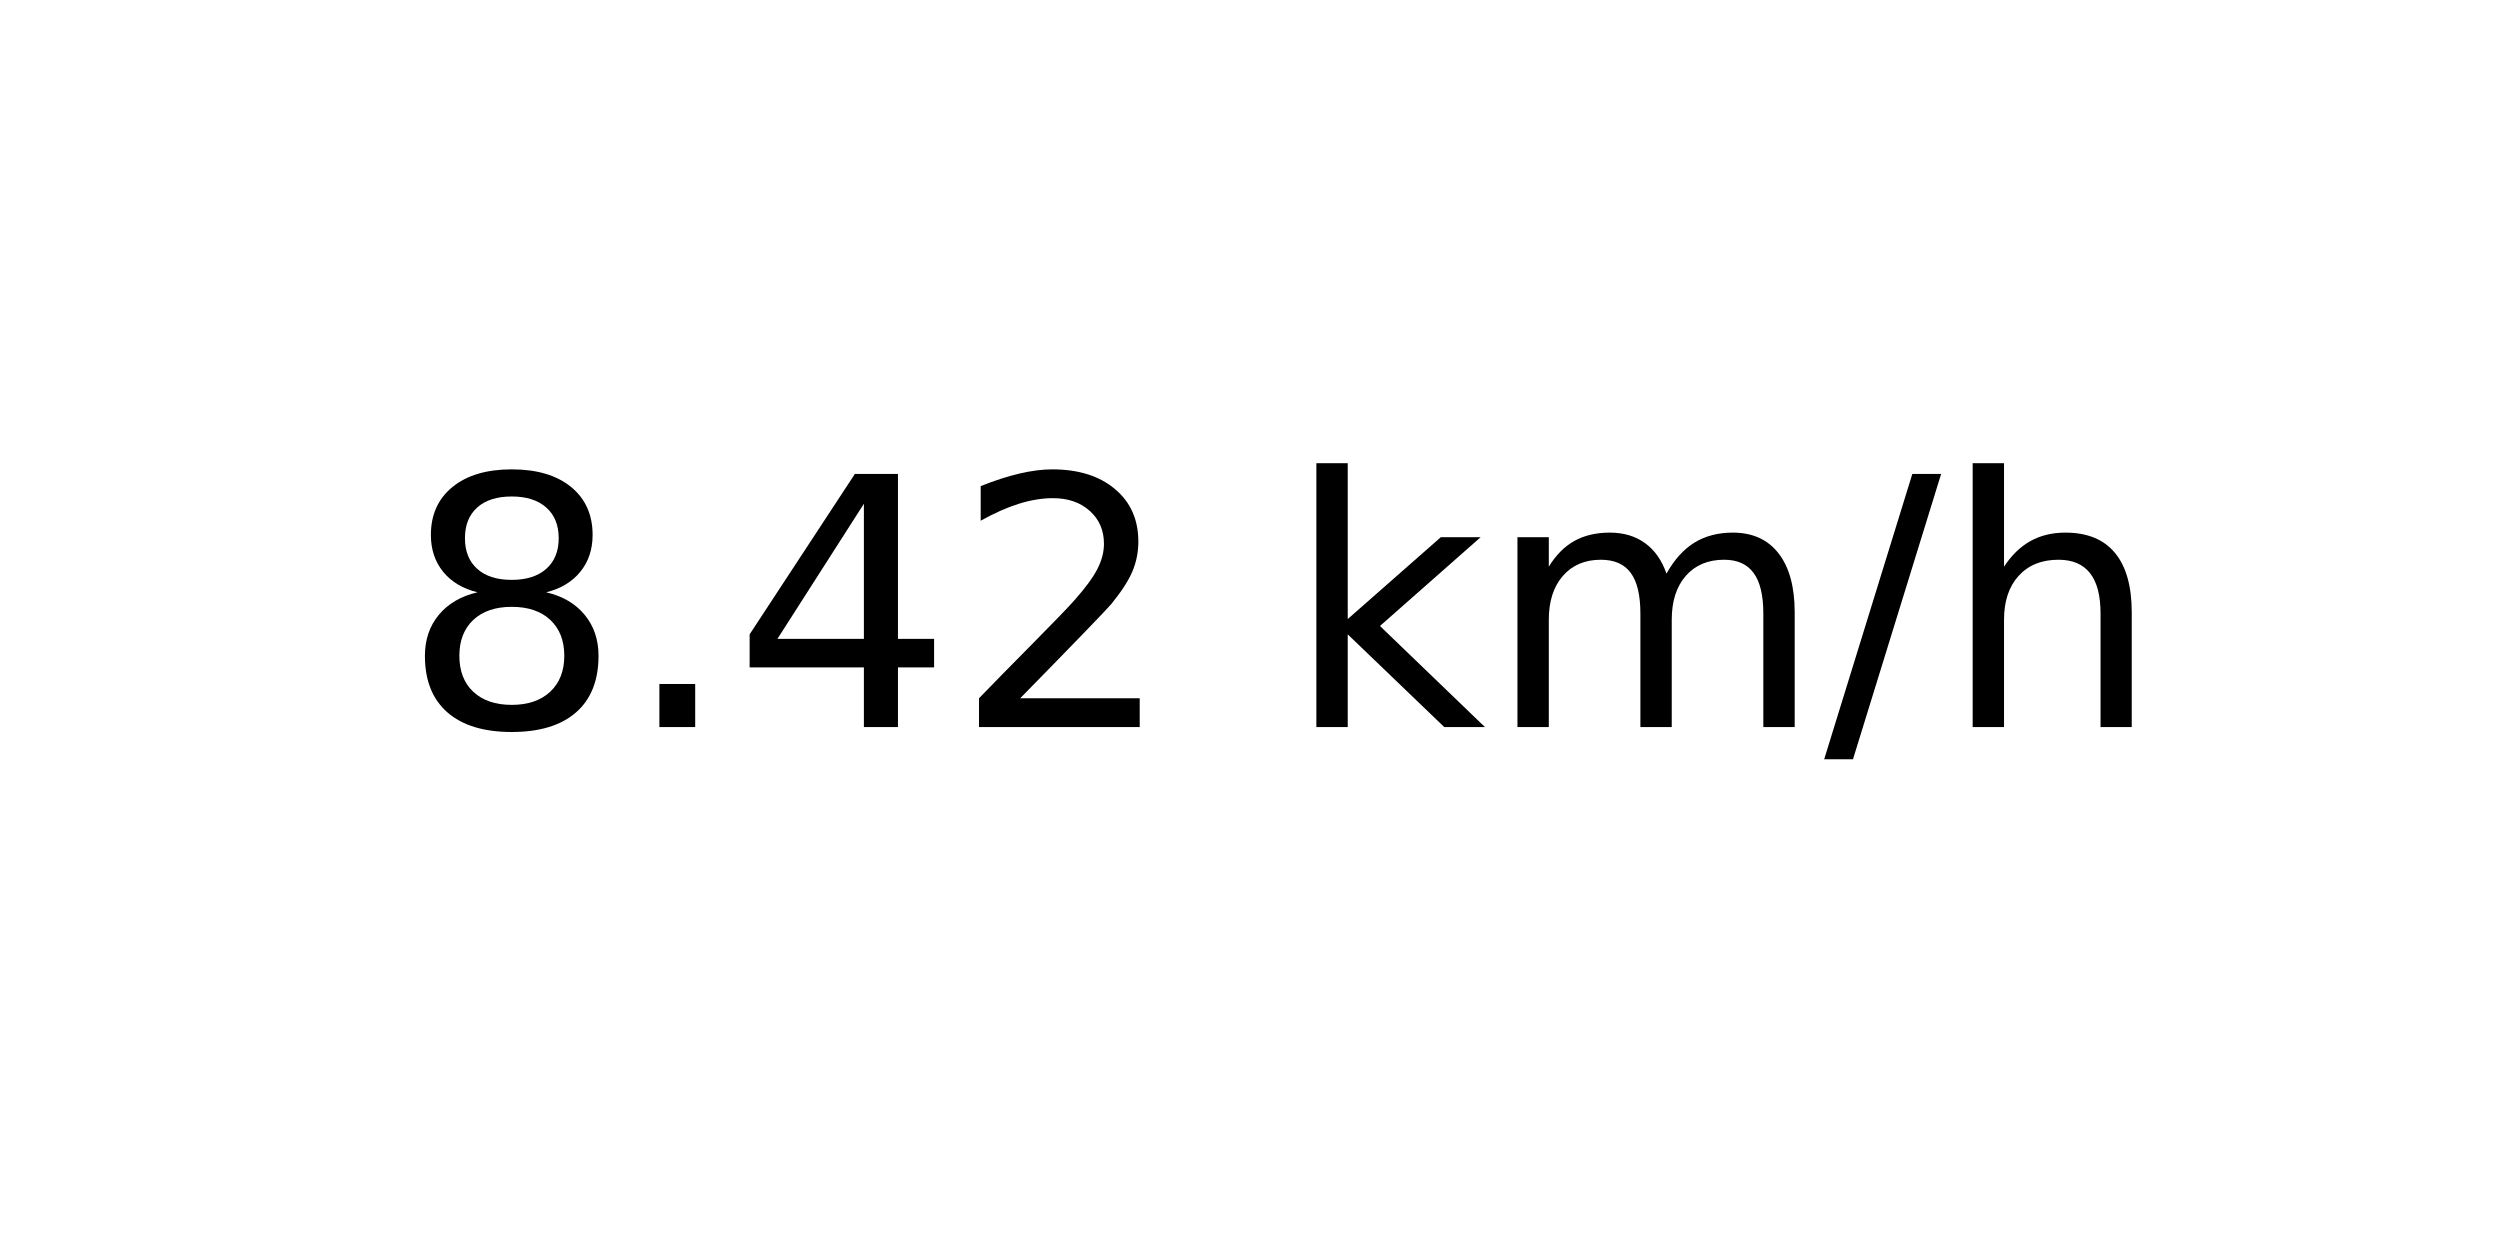
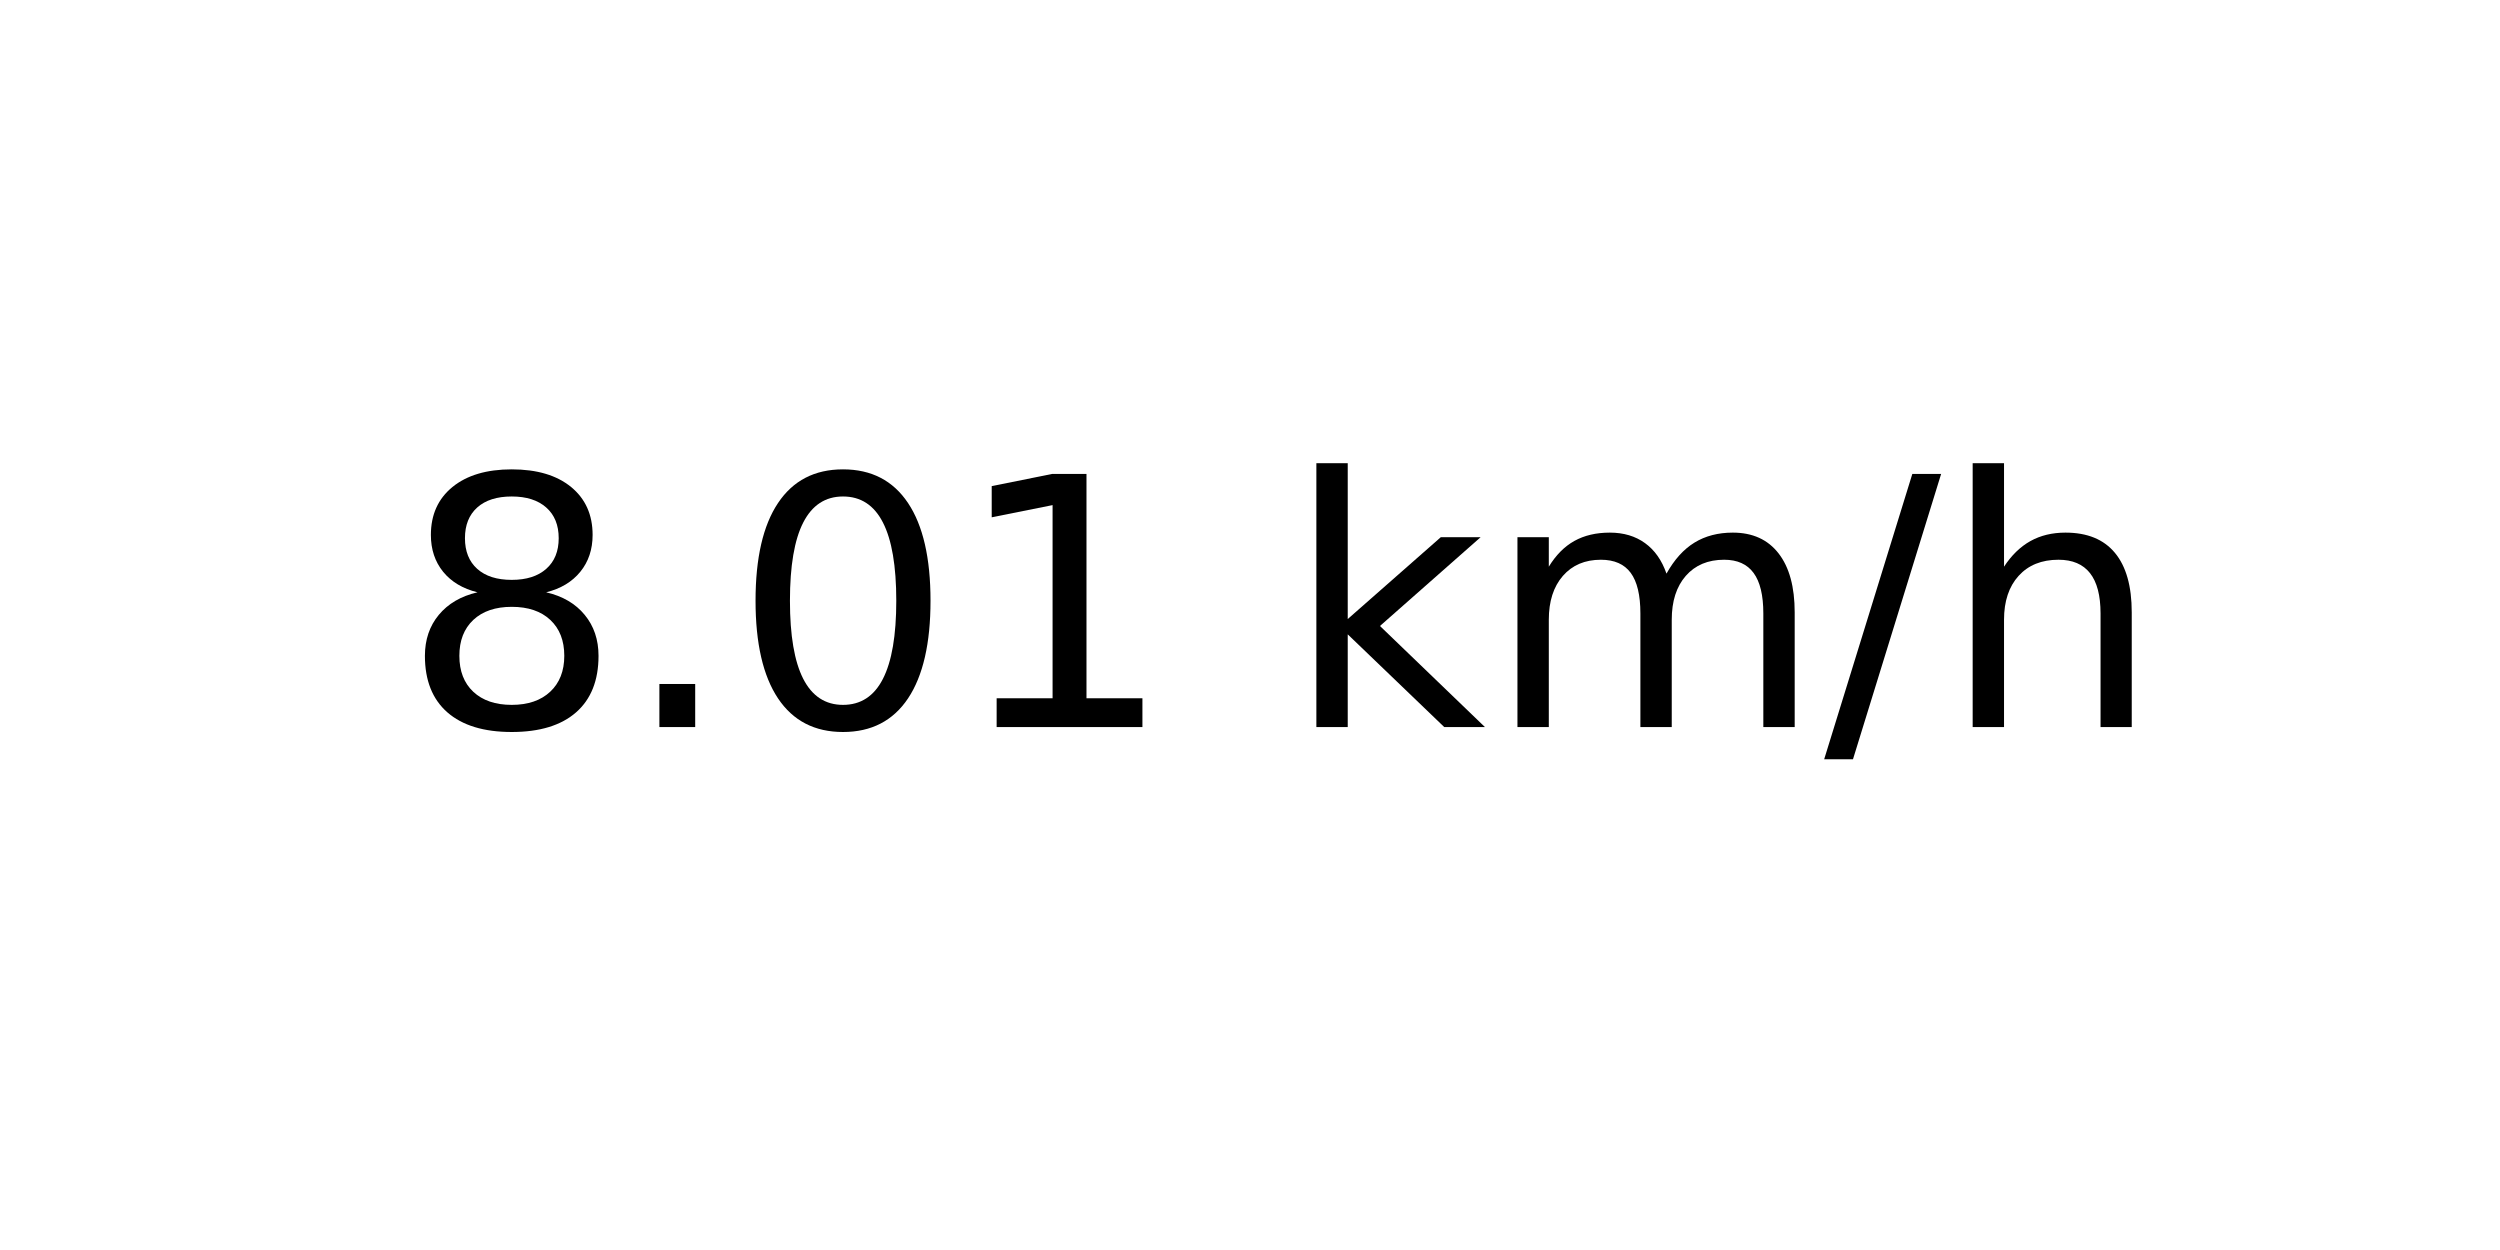
<svg xmlns="http://www.w3.org/2000/svg" xmlns:xlink="http://www.w3.org/1999/xlink" width="72pt" height="36pt" viewBox="0 0 72 36" version="1.1">
  <defs>
    <style type="text/css">*{stroke-linejoin: round; stroke-linecap: butt}</style>
  </defs>
  <g id="figure_1">
    <g id="axes_1">
      <g id="text_1">
        <g transform="translate(11.55937 20.93937) scale(0.1 -0.1)">
          <defs>
            <path id="DejaVuSans-38" d="M 2034 2216  Q 1584 2216 1326 1975  Q 1069 1734 1069 1313  Q 1069 891 1326 650  Q 1584 409 2034 409  Q 2484 409 2743 651  Q 3003 894 3003 1313  Q 3003 1734 2745 1975  Q 2488 2216 2034 2216  z M 1403 2484  Q 997 2584 770 2862  Q 544 3141 544 3541  Q 544 4100 942 4425  Q 1341 4750 2034 4750  Q 2731 4750 3128 4425  Q 3525 4100 3525 3541  Q 3525 3141 3298 2862  Q 3072 2584 2669 2484  Q 3125 2378 3379 2068  Q 3634 1759 3634 1313  Q 3634 634 3220 271  Q 2806 -91 2034 -91  Q 1263 -91 848 271  Q 434 634 434 1313  Q 434 1759 690 2068  Q 947 2378 1403 2484  z M 1172 3481  Q 1172 3119 1398 2916  Q 1625 2713 2034 2713  Q 2441 2713 2670 2916  Q 2900 3119 2900 3481  Q 2900 3844 2670 4047  Q 2441 4250 2034 4250  Q 1625 4250 1398 4047  Q 1172 3844 1172 3481  z " transform="scale(0.015625)" />
            <path id="DejaVuSans-2e" d="M 684 794  L 1344 794  L 1344 0  L 684 0  L 684 794  z " transform="scale(0.015625)" />
-             <path id="DejaVuSans-34" d="M 2419 4116  L 825 1625  L 2419 1625  L 2419 4116  z M 2253 4666  L 3047 4666  L 3047 1625  L 3713 1625  L 3713 1100  L 3047 1100  L 3047 0  L 2419 0  L 2419 1100  L 313 1100  L 313 1709  L 2253 4666  z " transform="scale(0.015625)" />
-             <path id="DejaVuSans-32" d="M 1228 531  L 3431 531  L 3431 0  L 469 0  L 469 531  Q 828 903 1448 1529  Q 2069 2156 2228 2338  Q 2531 2678 2651 2914  Q 2772 3150 2772 3378  Q 2772 3750 2511 3984  Q 2250 4219 1831 4219  Q 1534 4219 1204 4116  Q 875 4013 500 3803  L 500 4441  Q 881 4594 1212 4672  Q 1544 4750 1819 4750  Q 2544 4750 2975 4387  Q 3406 4025 3406 3419  Q 3406 3131 3298 2873  Q 3191 2616 2906 2266  Q 2828 2175 2409 1742  Q 1991 1309 1228 531  z " transform="scale(0.015625)" />
+             <path id="DejaVuSans-30" d="M 2034 4250  Q 1547 4250 1301 3770  Q 1056 3291 1056 2328  Q 1056 1369 1301 889  Q 1547 409 2034 409  Q 2525 409 2770 889  Q 3016 1369 3016 2328  Q 3016 3291 2770 3770  Q 2525 4250 2034 4250  z M 2034 4750  Q 2819 4750 3233 4129  Q 3647 3509 3647 2328  Q 3647 1150 3233 529  Q 2819 -91 2034 -91  Q 1250 -91 836 529  Q 422 1150 422 2328  Q 422 3509 836 4129  Q 1250 4750 2034 4750  z " transform="scale(0.015625)" />
+             <path id="DejaVuSans-31" d="M 794 531  L 1825 531  L 1825 4091  L 703 3866  L 703 4441  L 1819 4666  L 2450 4666  L 2450 531  L 3481 531  L 3481 0  L 794 0  L 794 531  z " transform="scale(0.015625)" />
            <path id="DejaVuSans-20" transform="scale(0.015625)" />
            <path id="DejaVuSans-6b" d="M 581 4863  L 1159 4863  L 1159 1991  L 2875 3500  L 3609 3500  L 1753 1863  L 3688 0  L 2938 0  L 1159 1709  L 1159 0  L 581 0  L 581 4863  z " transform="scale(0.015625)" />
            <path id="DejaVuSans-6d" d="M 3328 2828  Q 3544 3216 3844 3400  Q 4144 3584 4550 3584  Q 5097 3584 5394 3201  Q 5691 2819 5691 2113  L 5691 0  L 5113 0  L 5113 2094  Q 5113 2597 4934 2840  Q 4756 3084 4391 3084  Q 3944 3084 3684 2787  Q 3425 2491 3425 1978  L 3425 0  L 2847 0  L 2847 2094  Q 2847 2600 2669 2842  Q 2491 3084 2119 3084  Q 1678 3084 1418 2786  Q 1159 2488 1159 1978  L 1159 0  L 581 0  L 581 3500  L 1159 3500  L 1159 2956  Q 1356 3278 1631 3431  Q 1906 3584 2284 3584  Q 2666 3584 2933 3390  Q 3200 3197 3328 2828  z " transform="scale(0.015625)" />
            <path id="DejaVuSans-2f" d="M 1625 4666  L 2156 4666  L 531 -594  L 0 -594  L 1625 4666  z " transform="scale(0.015625)" />
            <path id="DejaVuSans-68" d="M 3513 2113  L 3513 0  L 2938 0  L 2938 2094  Q 2938 2591 2744 2837  Q 2550 3084 2163 3084  Q 1697 3084 1428 2787  Q 1159 2491 1159 1978  L 1159 0  L 581 0  L 581 4863  L 1159 4863  L 1159 2956  Q 1366 3272 1645 3428  Q 1925 3584 2291 3584  Q 2894 3584 3203 3211  Q 3513 2838 3513 2113  z " transform="scale(0.015625)" />
          </defs>
          <use xlink:href="#DejaVuSans-38" />
          <use xlink:href="#DejaVuSans-2e" x="63.623" />
-           <use xlink:href="#DejaVuSans-34" x="95.41" />
-           <use xlink:href="#DejaVuSans-32" x="159.033" />
+           <use xlink:href="#DejaVuSans-30" x="95.41" />
+           <use xlink:href="#DejaVuSans-31" x="159.033" />
          <use xlink:href="#DejaVuSans-20" x="222.656" />
          <use xlink:href="#DejaVuSans-6b" x="254.443" />
          <use xlink:href="#DejaVuSans-6d" x="312.354" />
          <use xlink:href="#DejaVuSans-2f" x="409.766" />
          <use xlink:href="#DejaVuSans-68" x="443.457" />
        </g>
      </g>
    </g>
  </g>
</svg>
